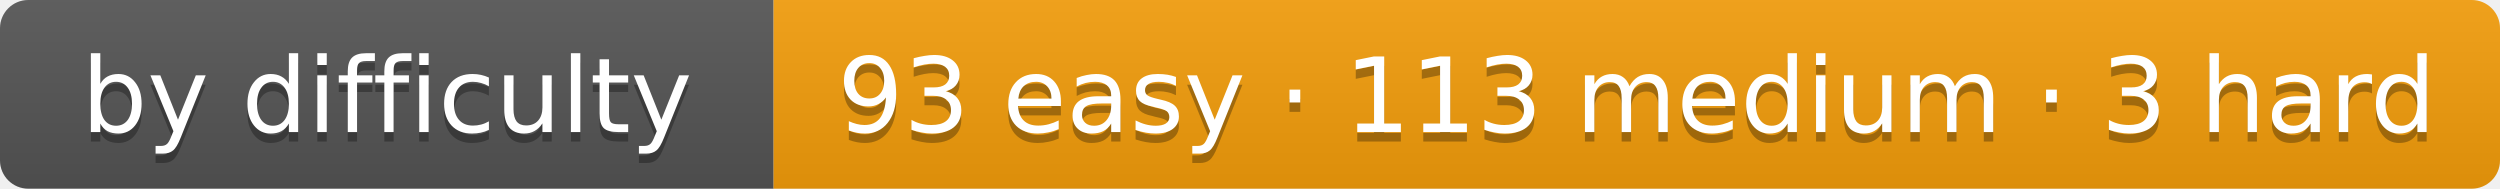
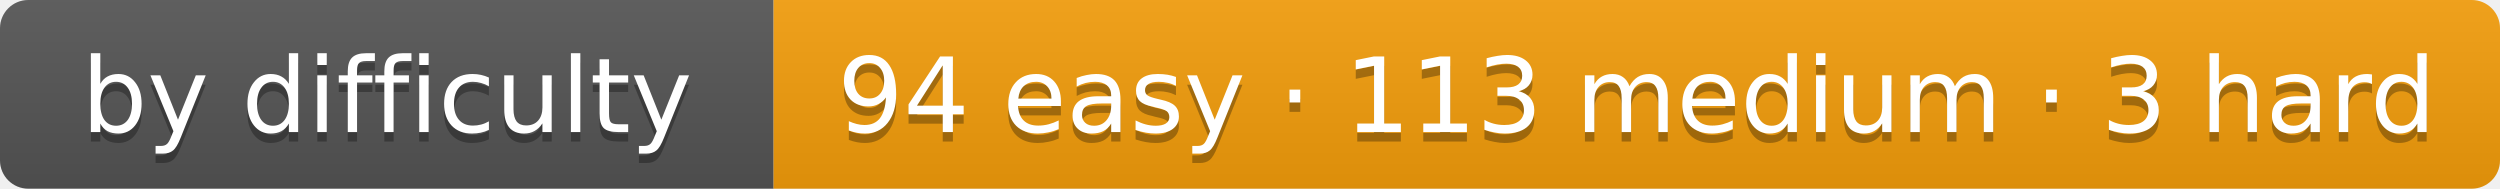
- <svg xmlns="http://www.w3.org/2000/svg" width="265" height="20" role="img" aria-label="by difficulty: 93 easy · 113 medium · 3 hard">
+ <svg xmlns="http://www.w3.org/2000/svg" width="265" height="20" role="img" aria-label="by difficulty: 94 easy · 113 medium · 3 hard">
  <linearGradient id="s" x2="0" y2="100%">
    <stop offset="0" stop-color="#bbb" stop-opacity=".1" />
    <stop offset="1" stop-opacity=".1" />
  </linearGradient>
  <clipPath id="r">
    <rect width="265" height="20" rx="3" fill="#fff" />
  </clipPath>
  <g clip-path="url(#r)">
    <rect width="82" height="20" fill="#555" />
    <rect x="82" width="183" height="20" fill="#f59e0b" />
    <rect width="265" height="20" fill="url(#s)" />
  </g>
  <g fill="#fff" text-anchor="middle" font-family="Verdana,DejaVu Sans,Geneva,sans-serif" font-size="11">
    <text x="41" y="15" fill="#010101" fill-opacity=".3" textLength="62">by difficulty</text>
    <text x="41" y="14" fill="#fff" textLength="62">by difficulty</text>
-     <text x="173.5" y="15" fill="#010101" fill-opacity=".3" textLength="163">93 easy · 113 medium · 3 hard</text>
-     <text x="173.5" y="14" fill="#fff" textLength="163">93 easy · 113 medium · 3 hard</text>
+     <text x="173.5" y="15" fill="#010101" fill-opacity=".3" textLength="163">94 easy · 113 medium · 3 hard</text>
+     <text x="173.5" y="14" fill="#fff" textLength="163">94 easy · 113 medium · 3 hard</text>
  </g>
</svg>
